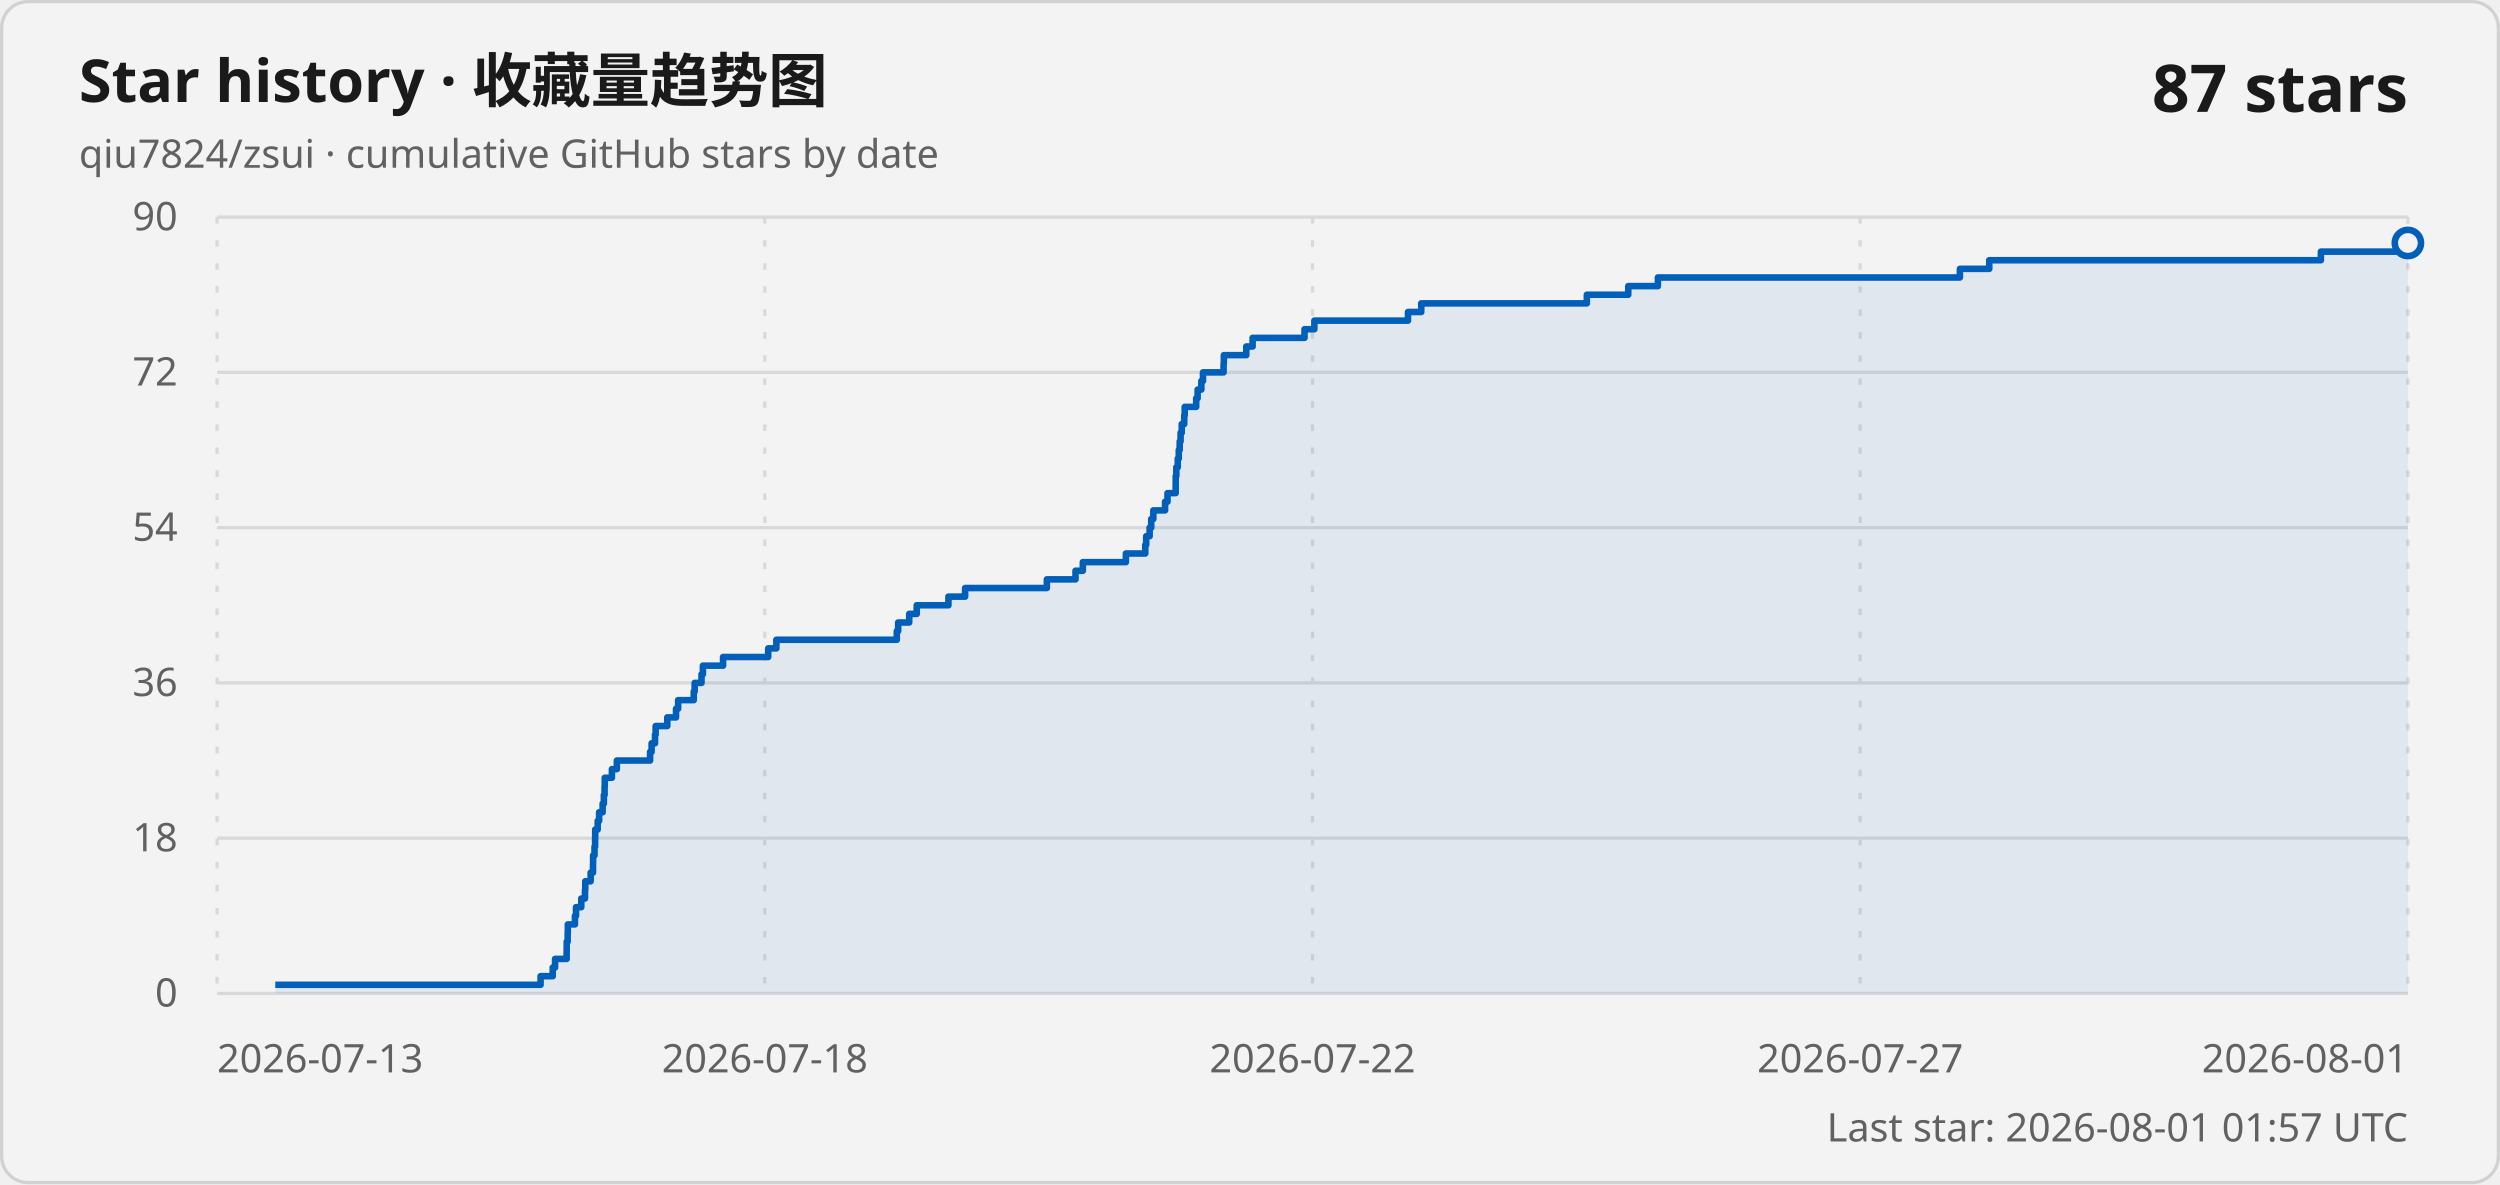
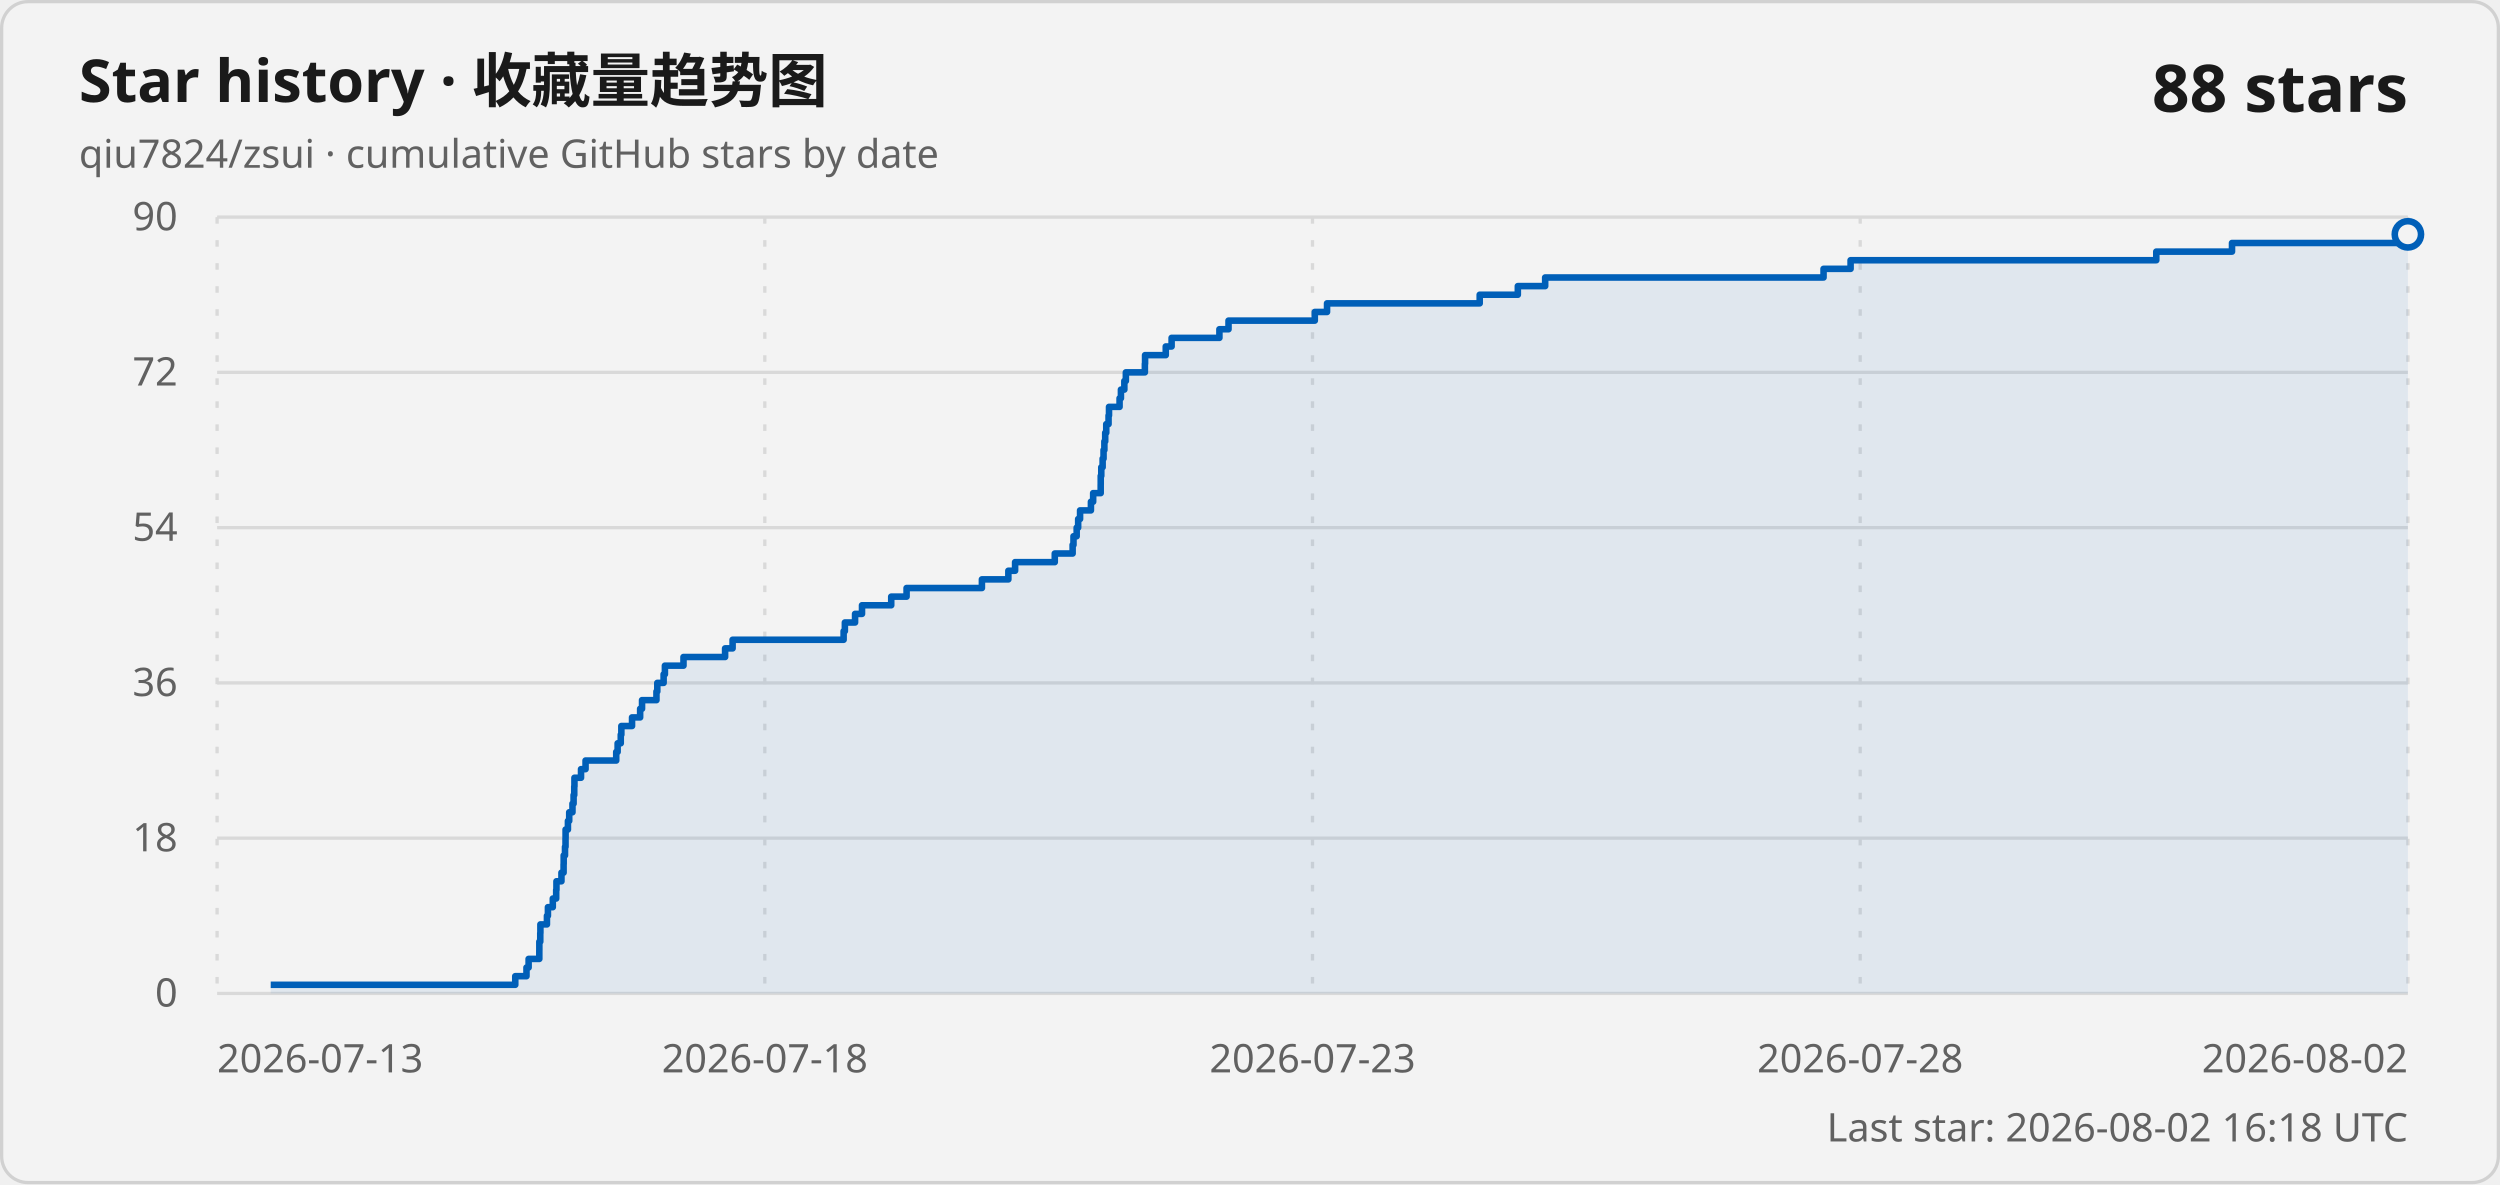
<svg xmlns="http://www.w3.org/2000/svg" width="760" height="360" viewBox="0 0 760 360" role="img" aria-labelledby="title description">
  <style>
    .card { fill: #f3f3f3; stroke: #d1d1d1; }
    .title { fill: #1a1a1a; font: 600 18px "Segoe UI Variable", "Segoe UI", sans-serif; }
    .subtitle, .axis-label, .updated { fill: #616161; font: 400 12px "Segoe UI Variable", "Segoe UI", sans-serif; }
    .count { fill: #1a1a1a; font: 600 20px "Segoe UI Variable", "Segoe UI", sans-serif; }
    .grid { stroke: #d9d9d9; stroke-width: 1; }
    .vertical { stroke-dasharray: 2 5; }
    .line { fill: none; stroke: #005fb8; stroke-width: 2; stroke-linejoin: round; }
    .area { fill: #005fb8; fill-opacity: .08; }
    .point { fill: #f3f3f3; stroke: #005fb8; stroke-width: 2; }
    @media (prefers-color-scheme: dark) {
      .card { fill: #202020; stroke: #3b3b3b; }
      .title, .count { fill: #ffffff; }
      .subtitle, .axis-label, .updated { fill: #c5c5c5; }
      .grid { stroke: #3b3b3b; }
      .line { stroke: #60cdff; }
      .area { fill: #60cdff; }
      .point { fill: #202020; stroke: #60cdff; }
    }
  </style>
  <rect class="card" x=".5" y=".5" width="759" height="359" rx="8" />
  <text class="title" x="24" y="31">Star history · 收藏量趋势图</text>
  <text class="subtitle" x="24" y="51">qiu7824/zsui · cumulative GitHub stars by date</text>
-   <text class="count" x="732" y="34" text-anchor="end">87 stars</text>
+   <text class="count" x="732" y="34" text-anchor="end">88 stars</text>
  <line class="grid" x1="66" y1="302" x2="732" y2="302" />
  <text class="axis-label" x="54" y="306" text-anchor="end">0</text>
  <line class="grid" x1="66" y1="254.8" x2="732" y2="254.8" />
  <text class="axis-label" x="54" y="258.8" text-anchor="end">18</text>
  <line class="grid" x1="66" y1="207.6" x2="732" y2="207.6" />
  <text class="axis-label" x="54" y="211.6" text-anchor="end">36</text>
  <line class="grid" x1="66" y1="160.4" x2="732" y2="160.4" />
  <text class="axis-label" x="54" y="164.4" text-anchor="end">54</text>
  <line class="grid" x1="66" y1="113.2" x2="732" y2="113.2" />
  <text class="axis-label" x="54" y="117.2" text-anchor="end">72</text>
  <line class="grid" x1="66" y1="66" x2="732" y2="66" />
  <text class="axis-label" x="54" y="70" text-anchor="end">90</text>
  <line class="grid vertical" x1="66" y1="66" x2="66" y2="302" />
  <text class="axis-label" x="66" y="326" text-anchor="start">2026-07-13</text>
  <line class="grid vertical" x1="232.5" y1="66" x2="232.5" y2="302" />
  <text class="axis-label" x="232.5" y="326" text-anchor="middle">2026-07-18</text>
  <line class="grid vertical" x1="399" y1="66" x2="399" y2="302" />
-   <text class="axis-label" x="399" y="326" text-anchor="middle">2026-07-22</text>
+   <text class="axis-label" x="399" y="326" text-anchor="middle">2026-07-23</text>
  <line class="grid vertical" x1="565.5" y1="66" x2="565.5" y2="302" />
-   <text class="axis-label" x="565.5" y="326" text-anchor="middle">2026-07-27</text>
+   <text class="axis-label" x="565.5" y="326" text-anchor="middle">2026-07-28</text>
  <line class="grid vertical" x1="732" y1="66" x2="732" y2="302" />
-   <text class="axis-label" x="732" y="326" text-anchor="end">2026-08-01</text>
-   <path class="area" d="M 83.69 302 L 83.69 299.38 L 164.34 299.38 L 164.34 296.76 L 168.03 296.76 L 168.03 294.13 L 168.74 294.13 L 168.74 291.51 L 172.26 291.51 L 172.26 288.89 L 172.28 288.89 L 172.28 286.27 L 172.57 286.27 L 172.57 283.64 L 172.62 283.64 L 172.62 281.02 L 174.78 281.02 L 174.78 278.4 L 175.11 278.4 L 175.11 275.78 L 176.71 275.78 L 176.71 273.16 L 177.83 273.16 L 177.83 270.53 L 177.92 270.53 L 177.92 267.91 L 179.56 267.91 L 179.56 265.29 L 180.27 265.29 L 180.27 262.67 L 180.3 262.67 L 180.3 260.04 L 180.73 260.04 L 180.73 257.42 L 180.91 257.42 L 180.91 254.8 L 180.94 254.8 L 180.94 252.18 L 181.7 252.18 L 181.7 249.56 L 182.13 249.56 L 182.13 246.93 L 183.2 246.93 L 183.2 244.31 L 183.57 244.31 L 183.57 241.69 L 183.79 241.69 L 183.79 239.07 L 183.85 239.07 L 183.85 236.44 L 186.02 236.44 L 186.02 233.82 L 187.52 233.82 L 187.52 231.2 L 197.62 231.2 L 197.62 228.58 L 198.09 228.58 L 198.09 225.96 L 199.12 225.96 L 199.12 223.33 L 199.32 223.33 L 199.32 220.71 L 202.85 220.71 L 202.85 218.09 L 205.51 218.09 L 205.51 215.47 L 206.15 215.47 L 206.15 212.84 L 210.9 212.84 L 210.9 210.22 L 211.18 210.22 L 211.18 207.6 L 213.26 207.6 L 213.26 204.98 L 213.68 204.98 L 213.68 202.36 L 219.81 202.36 L 219.81 199.73 L 233.53 199.73 L 233.53 197.11 L 236.01 197.11 L 236.01 194.49 L 272.62 194.49 L 272.62 191.87 L 273.04 191.87 L 273.04 189.24 L 276.4 189.24 L 276.4 186.62 L 278.69 186.62 L 278.69 184 L 288.32 184 L 288.32 181.38 L 293.39 181.38 L 293.39 178.76 L 318.24 178.76 L 318.24 176.13 L 326.96 176.13 L 326.96 173.51 L 329.18 173.51 L 329.18 170.89 L 342.27 170.89 L 342.27 168.27 L 348.16 168.27 L 348.16 165.64 L 348.44 165.64 L 348.44 163.02 L 349.49 163.02 L 349.49 160.4 L 349.97 160.4 L 349.97 157.78 L 350.61 157.78 L 350.61 155.16 L 354.18 155.16 L 354.18 152.53 L 354.92 152.53 L 354.92 149.91 L 357.41 149.91 L 357.41 147.29 L 357.42 147.29 L 357.42 144.67 L 357.6 144.67 L 357.6 142.04 L 358.04 142.04 L 358.04 139.42 L 358.35 139.42 L 358.35 136.8 L 358.63 136.8 L 358.63 134.18 L 358.9 134.18 L 358.9 131.56 L 359.25 131.56 L 359.25 128.93 L 360 128.93 L 360 126.31 L 360.15 126.31 L 360.15 123.69 L 363.64 123.69 L 363.64 121.07 L 364.08 121.07 L 364.08 118.44 L 365.21 118.44 L 365.21 115.82 L 365.71 115.82 L 365.71 113.2 L 371.97 113.2 L 371.97 110.58 L 372.05 110.58 L 372.05 107.96 L 378.87 107.96 L 378.87 105.33 L 380.8 105.33 L 380.8 102.71 L 396.57 102.71 L 396.57 100.09 L 399.57 100.09 L 399.57 97.47 L 428.03 97.47 L 428.03 94.84 L 432.06 94.84 L 432.06 92.22 L 482.4 92.22 L 482.4 89.6 L 494.99 89.6 L 494.99 86.98 L 504 86.98 L 504 84.36 L 595.81 84.36 L 595.81 81.73 L 604.73 81.73 L 604.73 79.11 L 705.55 79.11 L 705.55 76.49 L 730.53 76.49 L 730.53 73.87 L 732 73.87 L 732 302 Z" />
-   <path class="line" d="M 83.69 299.38 L 164.34 299.38 L 164.34 296.76 L 168.03 296.76 L 168.03 294.13 L 168.74 294.13 L 168.74 291.51 L 172.26 291.51 L 172.26 288.89 L 172.28 288.89 L 172.28 286.27 L 172.57 286.27 L 172.57 283.64 L 172.62 283.64 L 172.62 281.02 L 174.78 281.02 L 174.78 278.4 L 175.11 278.4 L 175.11 275.78 L 176.71 275.78 L 176.71 273.16 L 177.83 273.16 L 177.83 270.53 L 177.92 270.53 L 177.92 267.91 L 179.56 267.91 L 179.56 265.29 L 180.27 265.29 L 180.27 262.67 L 180.3 262.67 L 180.3 260.04 L 180.73 260.04 L 180.73 257.42 L 180.91 257.42 L 180.91 254.8 L 180.94 254.8 L 180.94 252.18 L 181.7 252.18 L 181.7 249.56 L 182.13 249.56 L 182.13 246.93 L 183.2 246.93 L 183.2 244.31 L 183.57 244.31 L 183.57 241.69 L 183.79 241.69 L 183.79 239.07 L 183.85 239.07 L 183.85 236.44 L 186.02 236.44 L 186.02 233.82 L 187.52 233.82 L 187.52 231.2 L 197.62 231.2 L 197.62 228.58 L 198.09 228.58 L 198.09 225.96 L 199.12 225.96 L 199.12 223.33 L 199.32 223.33 L 199.32 220.71 L 202.85 220.71 L 202.85 218.09 L 205.51 218.09 L 205.51 215.47 L 206.15 215.47 L 206.15 212.84 L 210.9 212.84 L 210.9 210.22 L 211.18 210.22 L 211.18 207.6 L 213.26 207.6 L 213.26 204.98 L 213.68 204.98 L 213.68 202.36 L 219.81 202.36 L 219.81 199.73 L 233.53 199.73 L 233.53 197.11 L 236.01 197.11 L 236.01 194.49 L 272.62 194.49 L 272.62 191.87 L 273.04 191.87 L 273.04 189.24 L 276.4 189.24 L 276.4 186.62 L 278.69 186.62 L 278.69 184 L 288.32 184 L 288.32 181.38 L 293.39 181.38 L 293.39 178.76 L 318.24 178.76 L 318.24 176.13 L 326.96 176.13 L 326.96 173.51 L 329.18 173.51 L 329.18 170.89 L 342.27 170.89 L 342.27 168.27 L 348.16 168.27 L 348.16 165.64 L 348.44 165.64 L 348.44 163.02 L 349.49 163.02 L 349.49 160.4 L 349.97 160.4 L 349.97 157.78 L 350.61 157.78 L 350.61 155.16 L 354.18 155.16 L 354.18 152.53 L 354.92 152.53 L 354.92 149.91 L 357.41 149.91 L 357.41 147.29 L 357.42 147.29 L 357.42 144.67 L 357.6 144.67 L 357.6 142.04 L 358.04 142.04 L 358.04 139.42 L 358.35 139.42 L 358.35 136.8 L 358.63 136.8 L 358.63 134.18 L 358.9 134.18 L 358.9 131.56 L 359.25 131.56 L 359.25 128.93 L 360 128.93 L 360 126.31 L 360.15 126.31 L 360.15 123.69 L 363.64 123.69 L 363.64 121.07 L 364.08 121.07 L 364.08 118.44 L 365.21 118.44 L 365.21 115.82 L 365.71 115.82 L 365.71 113.2 L 371.97 113.2 L 371.97 110.58 L 372.05 110.58 L 372.05 107.96 L 378.87 107.96 L 378.87 105.33 L 380.8 105.33 L 380.8 102.71 L 396.57 102.71 L 396.57 100.09 L 399.57 100.09 L 399.57 97.47 L 428.03 97.47 L 428.03 94.84 L 432.06 94.84 L 432.06 92.22 L 482.4 92.22 L 482.4 89.6 L 494.99 89.6 L 494.99 86.98 L 504 86.98 L 504 84.36 L 595.81 84.36 L 595.81 81.73 L 604.73 81.73 L 604.73 79.11 L 705.55 79.11 L 705.55 76.49 L 730.53 76.49 L 730.53 73.87 L 732 73.87" />
-   <circle class="point" cx="732" cy="73.87" r="4" />
-   <text class="updated" x="732" y="347" text-anchor="end">Last star: 2026-08-01 01:57 UTC</text>
+   <text class="axis-label" x="732" y="326" text-anchor="end">2026-08-02</text>
+   <path class="area" d="M 82.3 302 L 82.3 299.38 L 156.64 299.38 L 156.64 296.76 L 160.05 296.76 L 160.05 294.13 L 160.7 294.13 L 160.7 291.51 L 163.95 291.51 L 163.95 288.89 L 163.96 288.89 L 163.96 286.27 L 164.24 286.27 L 164.24 283.64 L 164.28 283.64 L 164.28 281.02 L 166.27 281.02 L 166.27 278.4 L 166.57 278.4 L 166.57 275.78 L 168.05 275.78 L 168.05 273.16 L 169.08 273.16 L 169.08 270.53 L 169.16 270.53 L 169.16 267.91 L 170.68 267.91 L 170.68 265.29 L 171.33 265.29 L 171.33 262.67 L 171.36 262.67 L 171.36 260.04 L 171.76 260.04 L 171.76 257.42 L 171.92 257.42 L 171.92 254.8 L 171.94 254.8 L 171.94 252.18 L 172.65 252.18 L 172.65 249.56 L 173.04 249.56 L 173.04 246.93 L 174.03 246.93 L 174.03 244.31 L 174.37 244.31 L 174.37 241.69 L 174.57 241.69 L 174.57 239.07 L 174.63 239.07 L 174.63 236.44 L 176.63 236.44 L 176.63 233.82 L 178.01 233.82 L 178.01 231.2 L 187.33 231.2 L 187.33 228.58 L 187.76 228.58 L 187.76 225.96 L 188.71 225.96 L 188.71 223.33 L 188.89 223.33 L 188.89 220.71 L 192.14 220.71 L 192.14 218.09 L 194.6 218.09 L 194.6 215.47 L 195.18 215.47 L 195.18 212.84 L 199.56 212.84 L 199.56 210.22 L 199.82 210.22 L 199.82 207.6 L 201.74 207.6 L 201.74 204.98 L 202.13 204.98 L 202.13 202.36 L 207.78 202.36 L 207.78 199.73 L 220.43 199.73 L 220.43 197.11 L 222.71 197.11 L 222.71 194.49 L 256.46 194.49 L 256.46 191.87 L 256.84 191.87 L 256.84 189.24 L 259.94 189.24 L 259.94 186.62 L 262.05 186.62 L 262.05 184 L 270.93 184 L 270.93 181.38 L 275.6 181.38 L 275.6 178.76 L 298.5 178.76 L 298.5 176.13 L 306.54 176.13 L 306.54 173.51 L 308.59 173.51 L 308.59 170.89 L 320.65 170.89 L 320.65 168.27 L 326.08 168.27 L 326.08 165.64 L 326.34 165.64 L 326.34 163.02 L 327.31 163.02 L 327.31 160.4 L 327.76 160.4 L 327.76 157.78 L 328.34 157.78 L 328.34 155.16 L 331.64 155.16 L 331.64 152.53 L 332.32 152.53 L 332.32 149.91 L 334.61 149.91 L 334.61 147.29 L 334.62 147.29 L 334.62 144.67 L 334.79 144.67 L 334.79 142.04 L 335.2 142.04 L 335.2 139.42 L 335.48 139.42 L 335.48 136.8 L 335.73 136.8 L 335.73 134.18 L 335.98 134.18 L 335.98 131.56 L 336.3 131.56 L 336.3 128.93 L 337 128.93 L 337 126.31 L 337.14 126.31 L 337.14 123.69 L 340.35 123.69 L 340.35 121.07 L 340.76 121.07 L 340.76 118.44 L 341.8 118.44 L 341.8 115.82 L 342.26 115.82 L 342.26 113.2 L 348.04 113.2 L 348.04 110.58 L 348.1 110.58 L 348.1 107.96 L 354.39 107.96 L 354.39 105.33 L 356.17 105.33 L 356.17 102.71 L 370.7 102.71 L 370.7 100.09 L 373.47 100.09 L 373.47 97.47 L 399.7 97.47 L 399.7 94.84 L 403.42 94.84 L 403.42 92.22 L 449.83 92.22 L 449.83 89.6 L 461.42 89.6 L 461.42 86.98 L 469.73 86.98 L 469.73 84.36 L 554.36 84.36 L 554.36 81.73 L 562.58 81.73 L 562.58 79.11 L 655.51 79.11 L 655.51 76.49 L 678.53 76.49 L 678.53 73.87 L 730.64 73.87 L 730.64 71.24 L 732 71.24 L 732 302 Z" />
+   <path class="line" d="M 82.3 299.38 L 156.64 299.38 L 156.64 296.76 L 160.05 296.76 L 160.05 294.13 L 160.7 294.13 L 160.7 291.51 L 163.95 291.51 L 163.95 288.89 L 163.96 288.89 L 163.96 286.27 L 164.24 286.27 L 164.24 283.64 L 164.28 283.64 L 164.28 281.02 L 166.27 281.02 L 166.27 278.4 L 166.57 278.4 L 166.57 275.78 L 168.05 275.78 L 168.05 273.16 L 169.08 273.16 L 169.08 270.53 L 169.16 270.53 L 169.16 267.91 L 170.68 267.91 L 170.68 265.29 L 171.33 265.29 L 171.33 262.67 L 171.36 262.67 L 171.36 260.04 L 171.76 260.04 L 171.76 257.42 L 171.92 257.42 L 171.92 254.8 L 171.94 254.8 L 171.94 252.18 L 172.65 252.18 L 172.65 249.56 L 173.04 249.56 L 173.04 246.93 L 174.03 246.93 L 174.03 244.31 L 174.37 244.31 L 174.37 241.69 L 174.57 241.69 L 174.57 239.07 L 174.63 239.07 L 174.63 236.44 L 176.63 236.44 L 176.63 233.82 L 178.01 233.82 L 178.01 231.2 L 187.33 231.2 L 187.33 228.58 L 187.76 228.58 L 187.76 225.96 L 188.71 225.96 L 188.71 223.33 L 188.89 223.33 L 188.89 220.71 L 192.14 220.71 L 192.14 218.09 L 194.6 218.09 L 194.6 215.47 L 195.18 215.47 L 195.18 212.84 L 199.56 212.84 L 199.56 210.22 L 199.82 210.22 L 199.82 207.6 L 201.74 207.6 L 201.74 204.98 L 202.13 204.98 L 202.13 202.36 L 207.78 202.36 L 207.78 199.73 L 220.43 199.73 L 220.43 197.11 L 222.71 197.11 L 222.71 194.49 L 256.46 194.49 L 256.46 191.87 L 256.84 191.87 L 256.84 189.24 L 259.94 189.24 L 259.94 186.62 L 262.05 186.62 L 262.05 184 L 270.93 184 L 270.93 181.38 L 275.6 181.38 L 275.6 178.76 L 298.5 178.76 L 298.5 176.13 L 306.54 176.13 L 306.54 173.51 L 308.59 173.51 L 308.59 170.89 L 320.65 170.89 L 320.65 168.27 L 326.08 168.27 L 326.08 165.64 L 326.34 165.64 L 326.34 163.02 L 327.31 163.02 L 327.31 160.4 L 327.76 160.4 L 327.76 157.78 L 328.34 157.78 L 328.34 155.16 L 331.64 155.16 L 331.64 152.53 L 332.32 152.53 L 332.32 149.91 L 334.61 149.91 L 334.61 147.29 L 334.62 147.29 L 334.62 144.67 L 334.79 144.67 L 334.79 142.04 L 335.2 142.04 L 335.2 139.42 L 335.48 139.42 L 335.48 136.8 L 335.73 136.8 L 335.73 134.18 L 335.98 134.18 L 335.98 131.56 L 336.3 131.56 L 336.3 128.93 L 337 128.93 L 337 126.31 L 337.14 126.31 L 337.14 123.69 L 340.35 123.69 L 340.35 121.07 L 340.76 121.07 L 340.76 118.44 L 341.8 118.44 L 341.8 115.82 L 342.26 115.82 L 342.26 113.2 L 348.04 113.2 L 348.04 110.58 L 348.1 110.58 L 348.1 107.96 L 354.39 107.96 L 354.39 105.33 L 356.17 105.33 L 356.17 102.71 L 370.7 102.71 L 370.7 100.09 L 373.47 100.09 L 373.47 97.47 L 399.7 97.47 L 399.7 94.84 L 403.42 94.84 L 403.42 92.22 L 449.83 92.22 L 449.83 89.6 L 461.42 89.6 L 461.42 86.98 L 469.73 86.98 L 469.73 84.36 L 554.36 84.36 L 554.36 81.73 L 562.58 81.73 L 562.58 79.11 L 655.51 79.11 L 655.51 76.49 L 678.53 76.49 L 678.53 73.87 L 730.64 73.87 L 730.64 71.24 L 732 71.24" />
+   <circle class="point" cx="732" cy="71.24" r="4" />
+   <text class="updated" x="732" y="347" text-anchor="end">Last star: 2026-08-02 16:18 UTC</text>
</svg>
